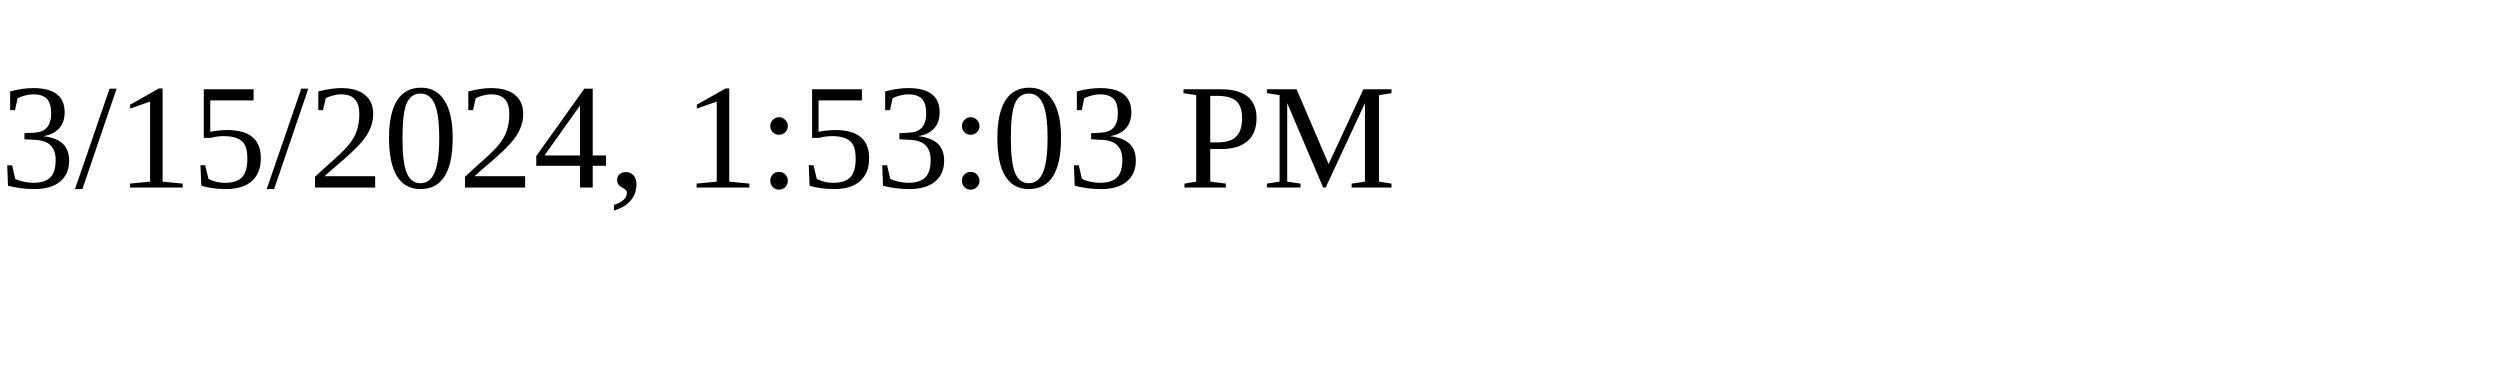
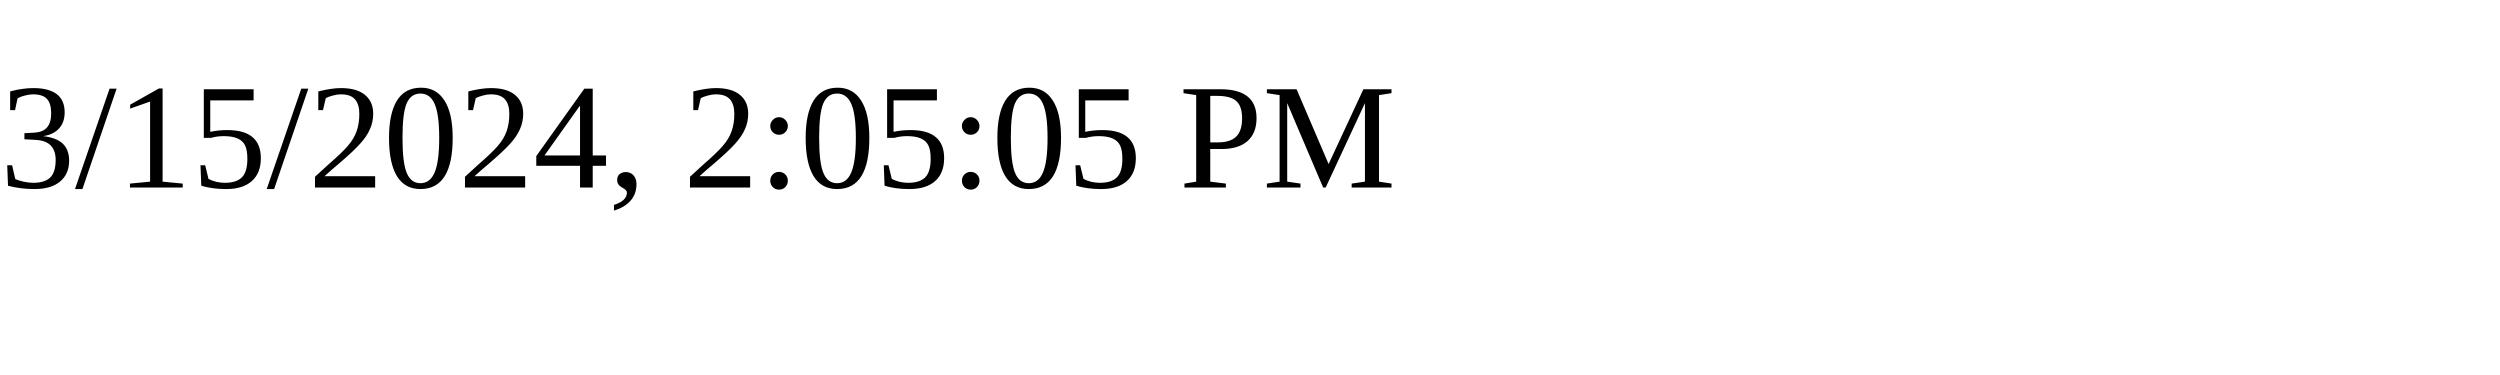
<svg xmlns="http://www.w3.org/2000/svg" height="30" width="200">
-   <text x="0" y="15">3/15/2024, 1:53:03 PM</text>
+   <text x="0" y="15">3/15/2024, 2:05:05 PM</text>
</svg>
